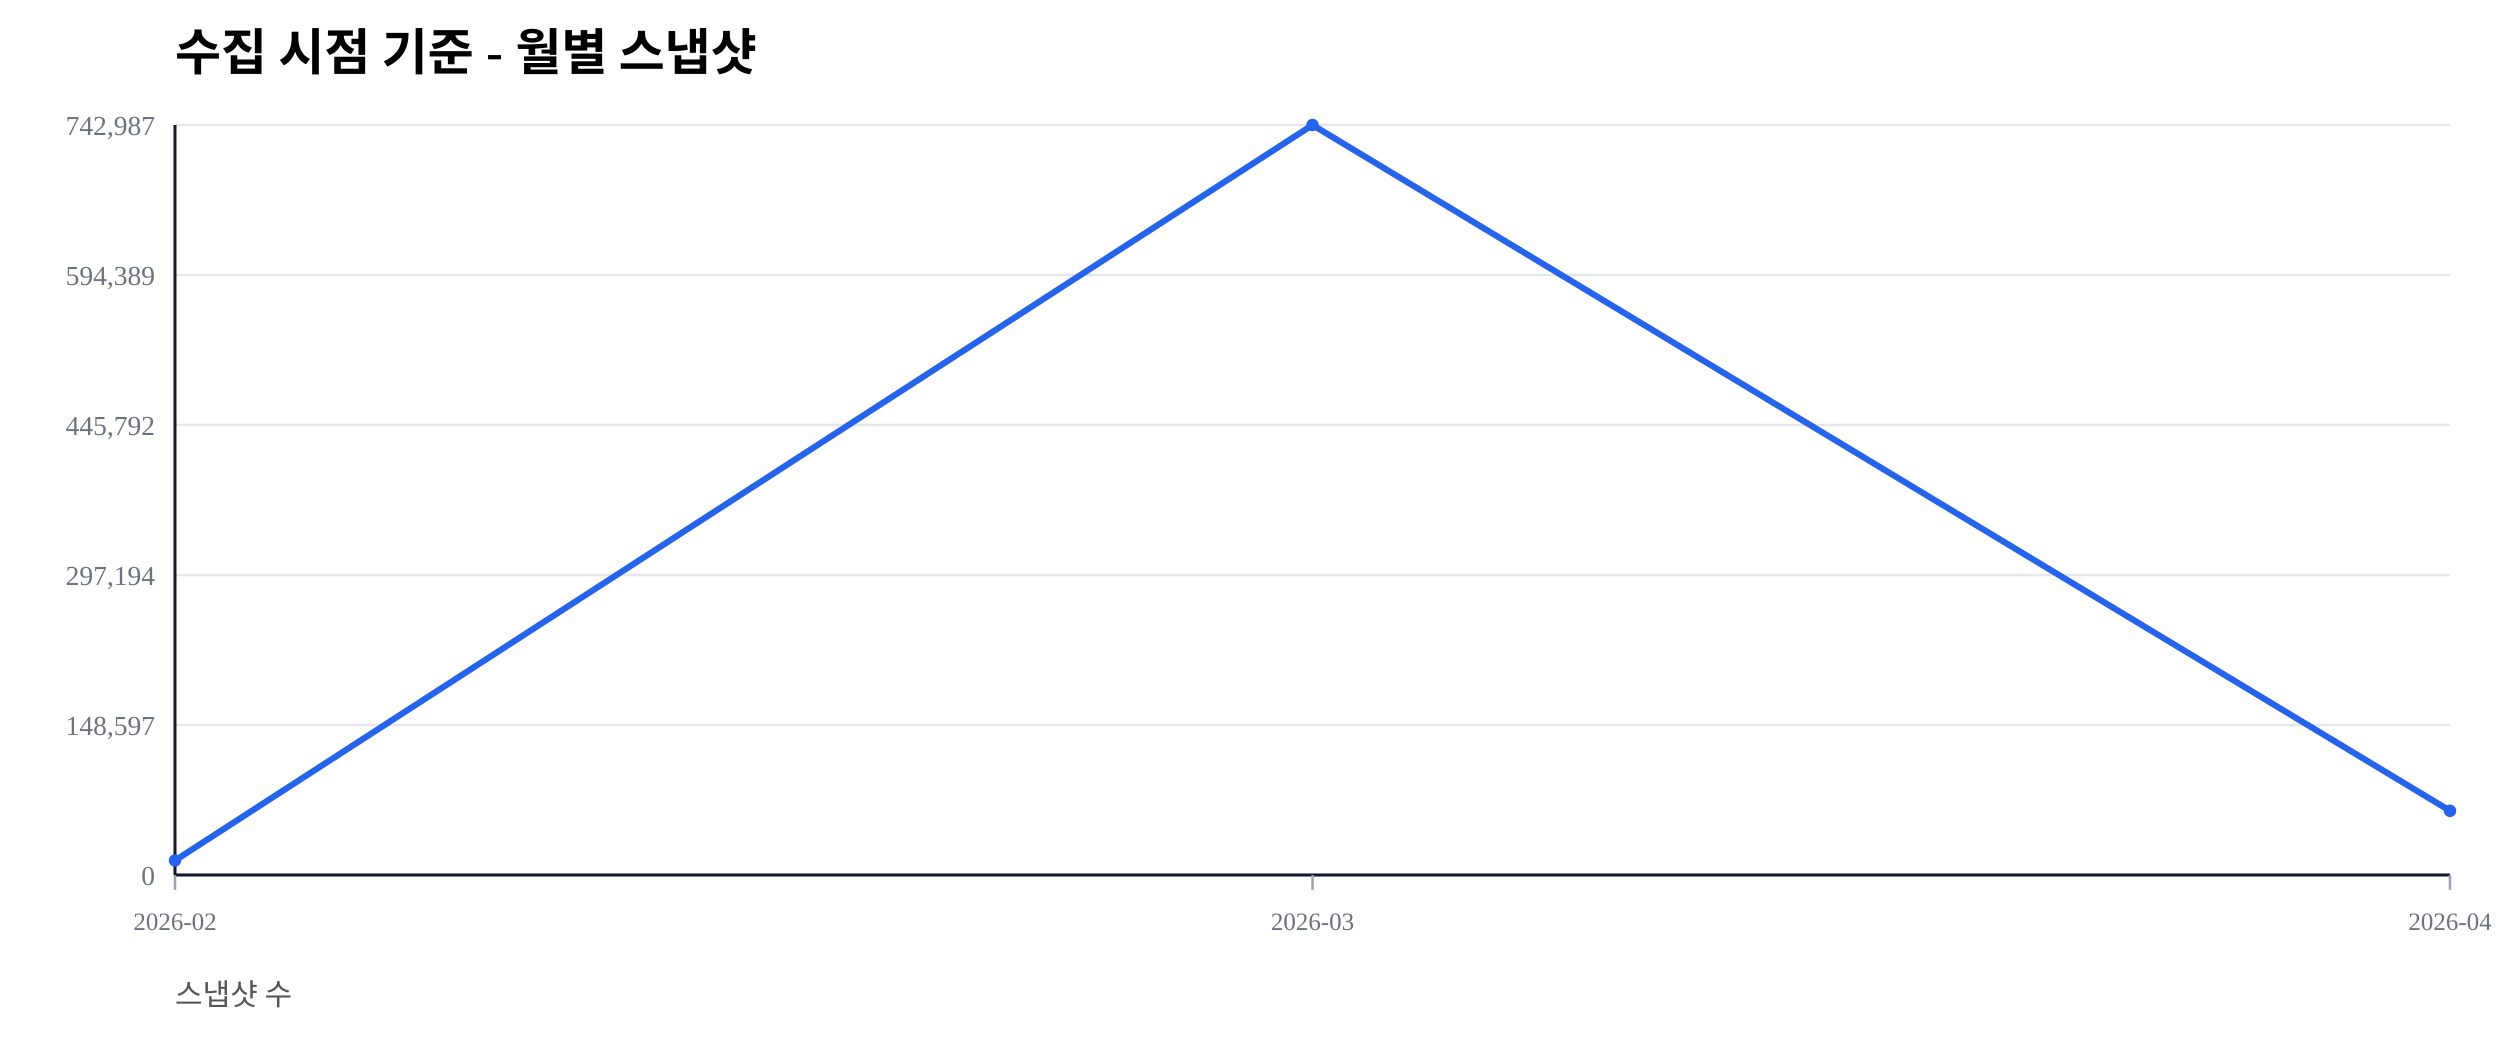
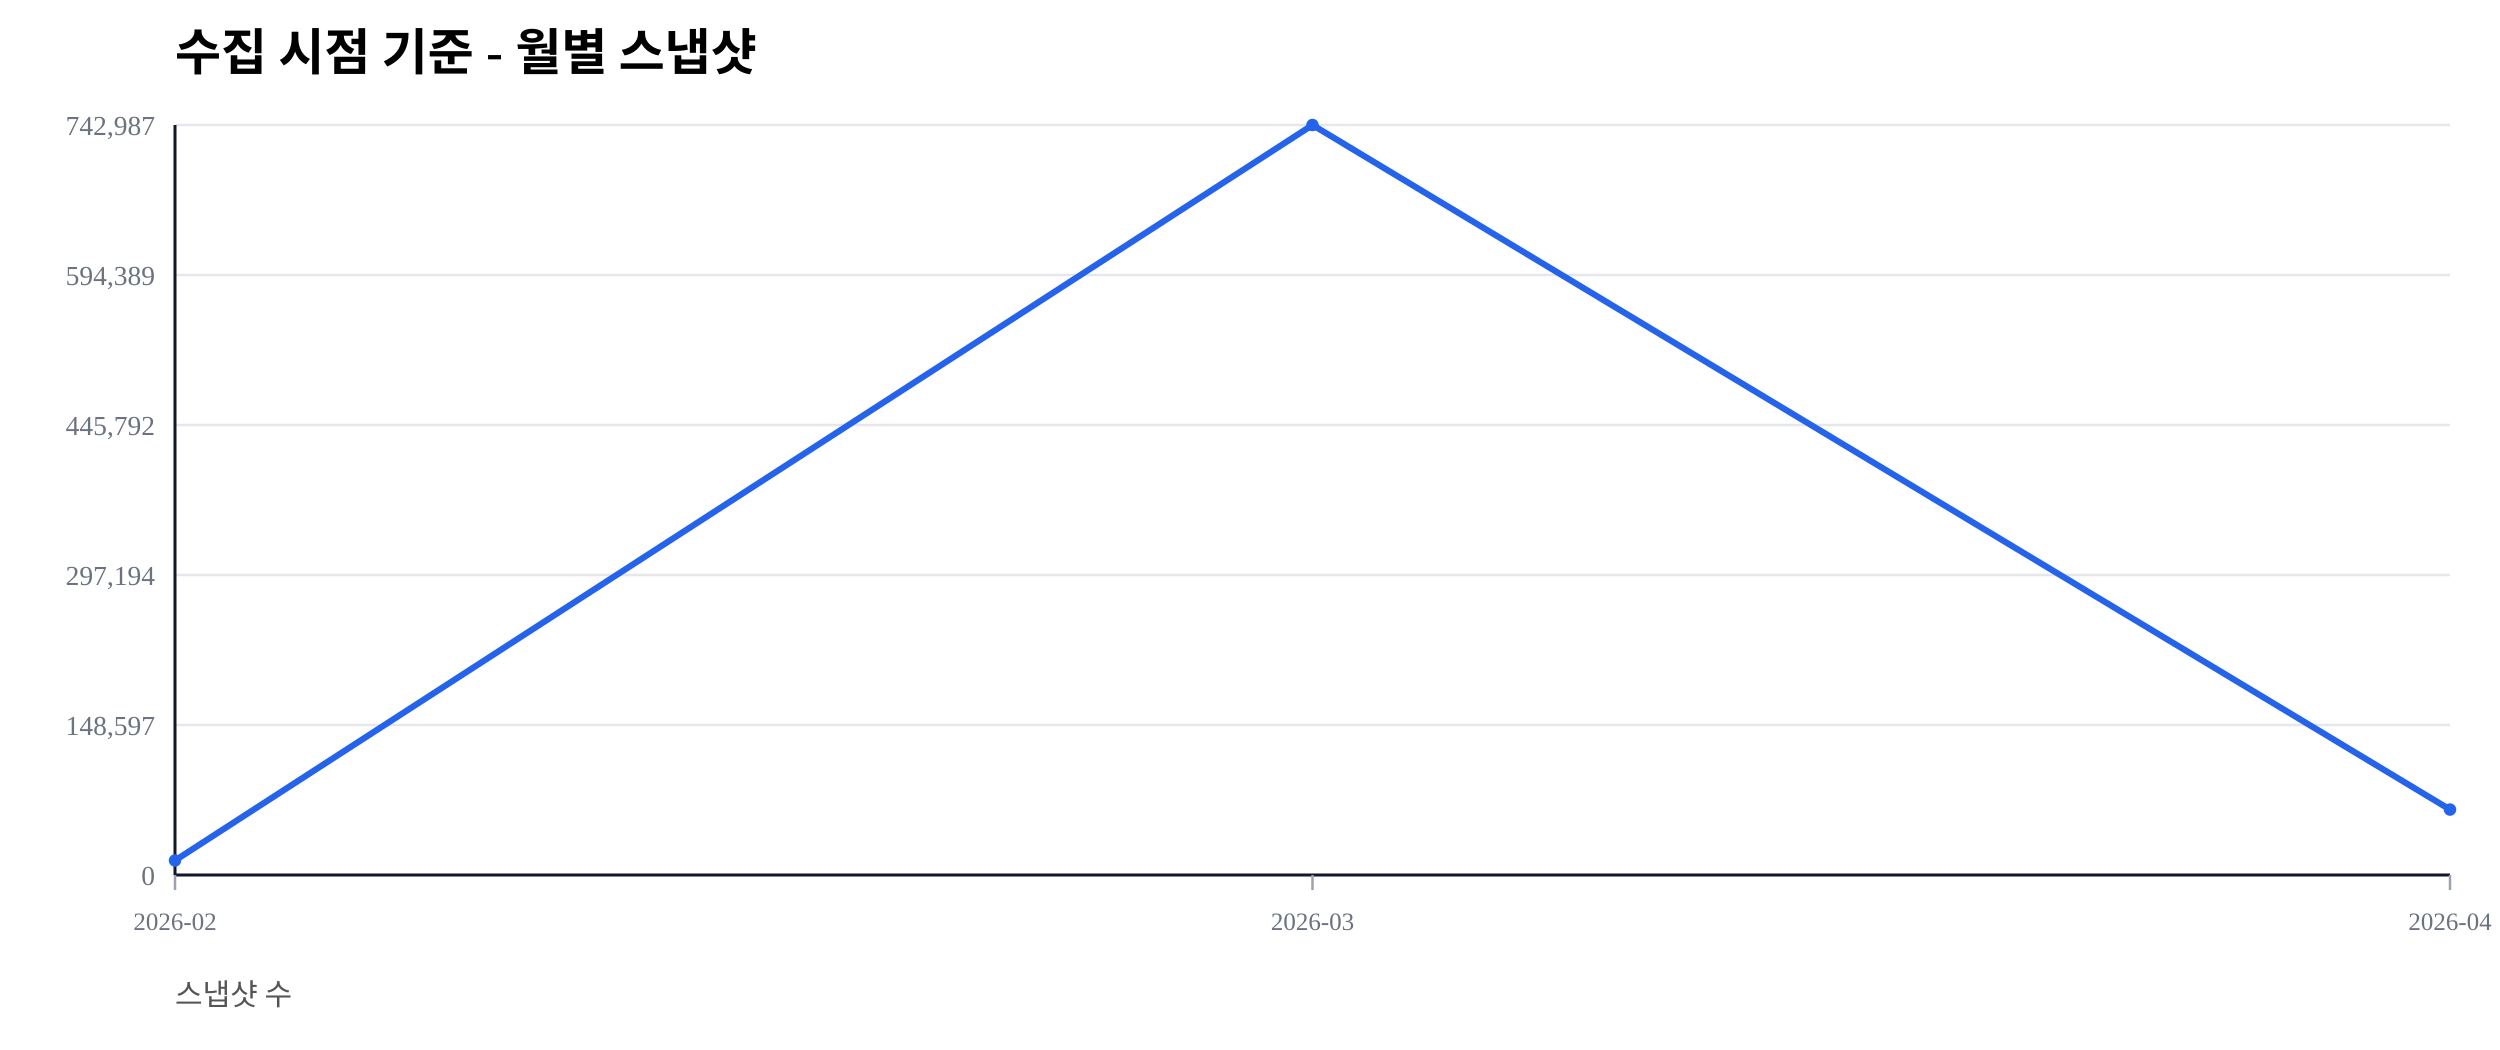
<svg xmlns="http://www.w3.org/2000/svg" width="1000" height="420" viewBox="0 0 1000 420">
  <rect width="100%" height="100%" fill="#ffffff" />
  <text x="70" y="28" font-size="20" font-weight="600">수집 시점 기준 - 월별 스냅샷</text>
  <text x="70" y="402" font-size="12" fill="#555">스냅샷 수</text>
  <line x1="70" y1="350.00" x2="980" y2="350.00" stroke="#e5e7eb" stroke-width="1" />
  <text x="62" y="354.00" font-size="11" fill="#6b7280" text-anchor="end">0</text>
  <line x1="70" y1="290.00" x2="980" y2="290.00" stroke="#e5e7eb" stroke-width="1" />
  <text x="62" y="294.00" font-size="11" fill="#6b7280" text-anchor="end">148,597</text>
  <line x1="70" y1="230.00" x2="980" y2="230.00" stroke="#e5e7eb" stroke-width="1" />
  <text x="62" y="234.00" font-size="11" fill="#6b7280" text-anchor="end">297,194</text>
  <line x1="70" y1="170.00" x2="980" y2="170.00" stroke="#e5e7eb" stroke-width="1" />
  <text x="62" y="174.00" font-size="11" fill="#6b7280" text-anchor="end">445,792</text>
  <line x1="70" y1="110.00" x2="980" y2="110.00" stroke="#e5e7eb" stroke-width="1" />
  <text x="62" y="114.00" font-size="11" fill="#6b7280" text-anchor="end">594,389</text>
  <line x1="70" y1="50.00" x2="980" y2="50.00" stroke="#e5e7eb" stroke-width="1" />
  <text x="62" y="54.00" font-size="11" fill="#6b7280" text-anchor="end">742,987</text>
  <line x1="70" y1="350" x2="980" y2="350" stroke="#111827" stroke-width="1.2" />
  <line x1="70" y1="50" x2="70" y2="350" stroke="#111827" stroke-width="1.2" />
  <line x1="70.00" y1="350" x2="70.00" y2="356" stroke="#9ca3af" stroke-width="1" />
  <text x="70.00" y="372" font-size="10" fill="#6b7280" text-anchor="middle">2026-02</text>
  <line x1="525.00" y1="350" x2="525.00" y2="356" stroke="#9ca3af" stroke-width="1" />
  <text x="525.00" y="372" font-size="10" fill="#6b7280" text-anchor="middle">2026-03</text>
  <line x1="980.00" y1="350" x2="980.00" y2="356" stroke="#9ca3af" stroke-width="1" />
  <text x="980.00" y="372" font-size="10" fill="#6b7280" text-anchor="middle">2026-04</text>
-   <polyline fill="none" stroke="#2563eb" stroke-width="2.5" points="70.00,344.19 525.00,50.00 980.00,324.33" />
+   <polyline fill="none" stroke="#2563eb" stroke-width="2.5" points="70.00,344.19 525.00,50.00 980.00,323.83" />
  <circle cx="70.00" cy="344.19" r="2.5" fill="#2563eb" />
  <circle cx="525.00" cy="50.00" r="2.5" fill="#2563eb" />
-   <circle cx="980.00" cy="324.33" r="2.5" fill="#2563eb" />
+   <circle cx="980.00" cy="323.83" r="2.5" fill="#2563eb" />
</svg>
